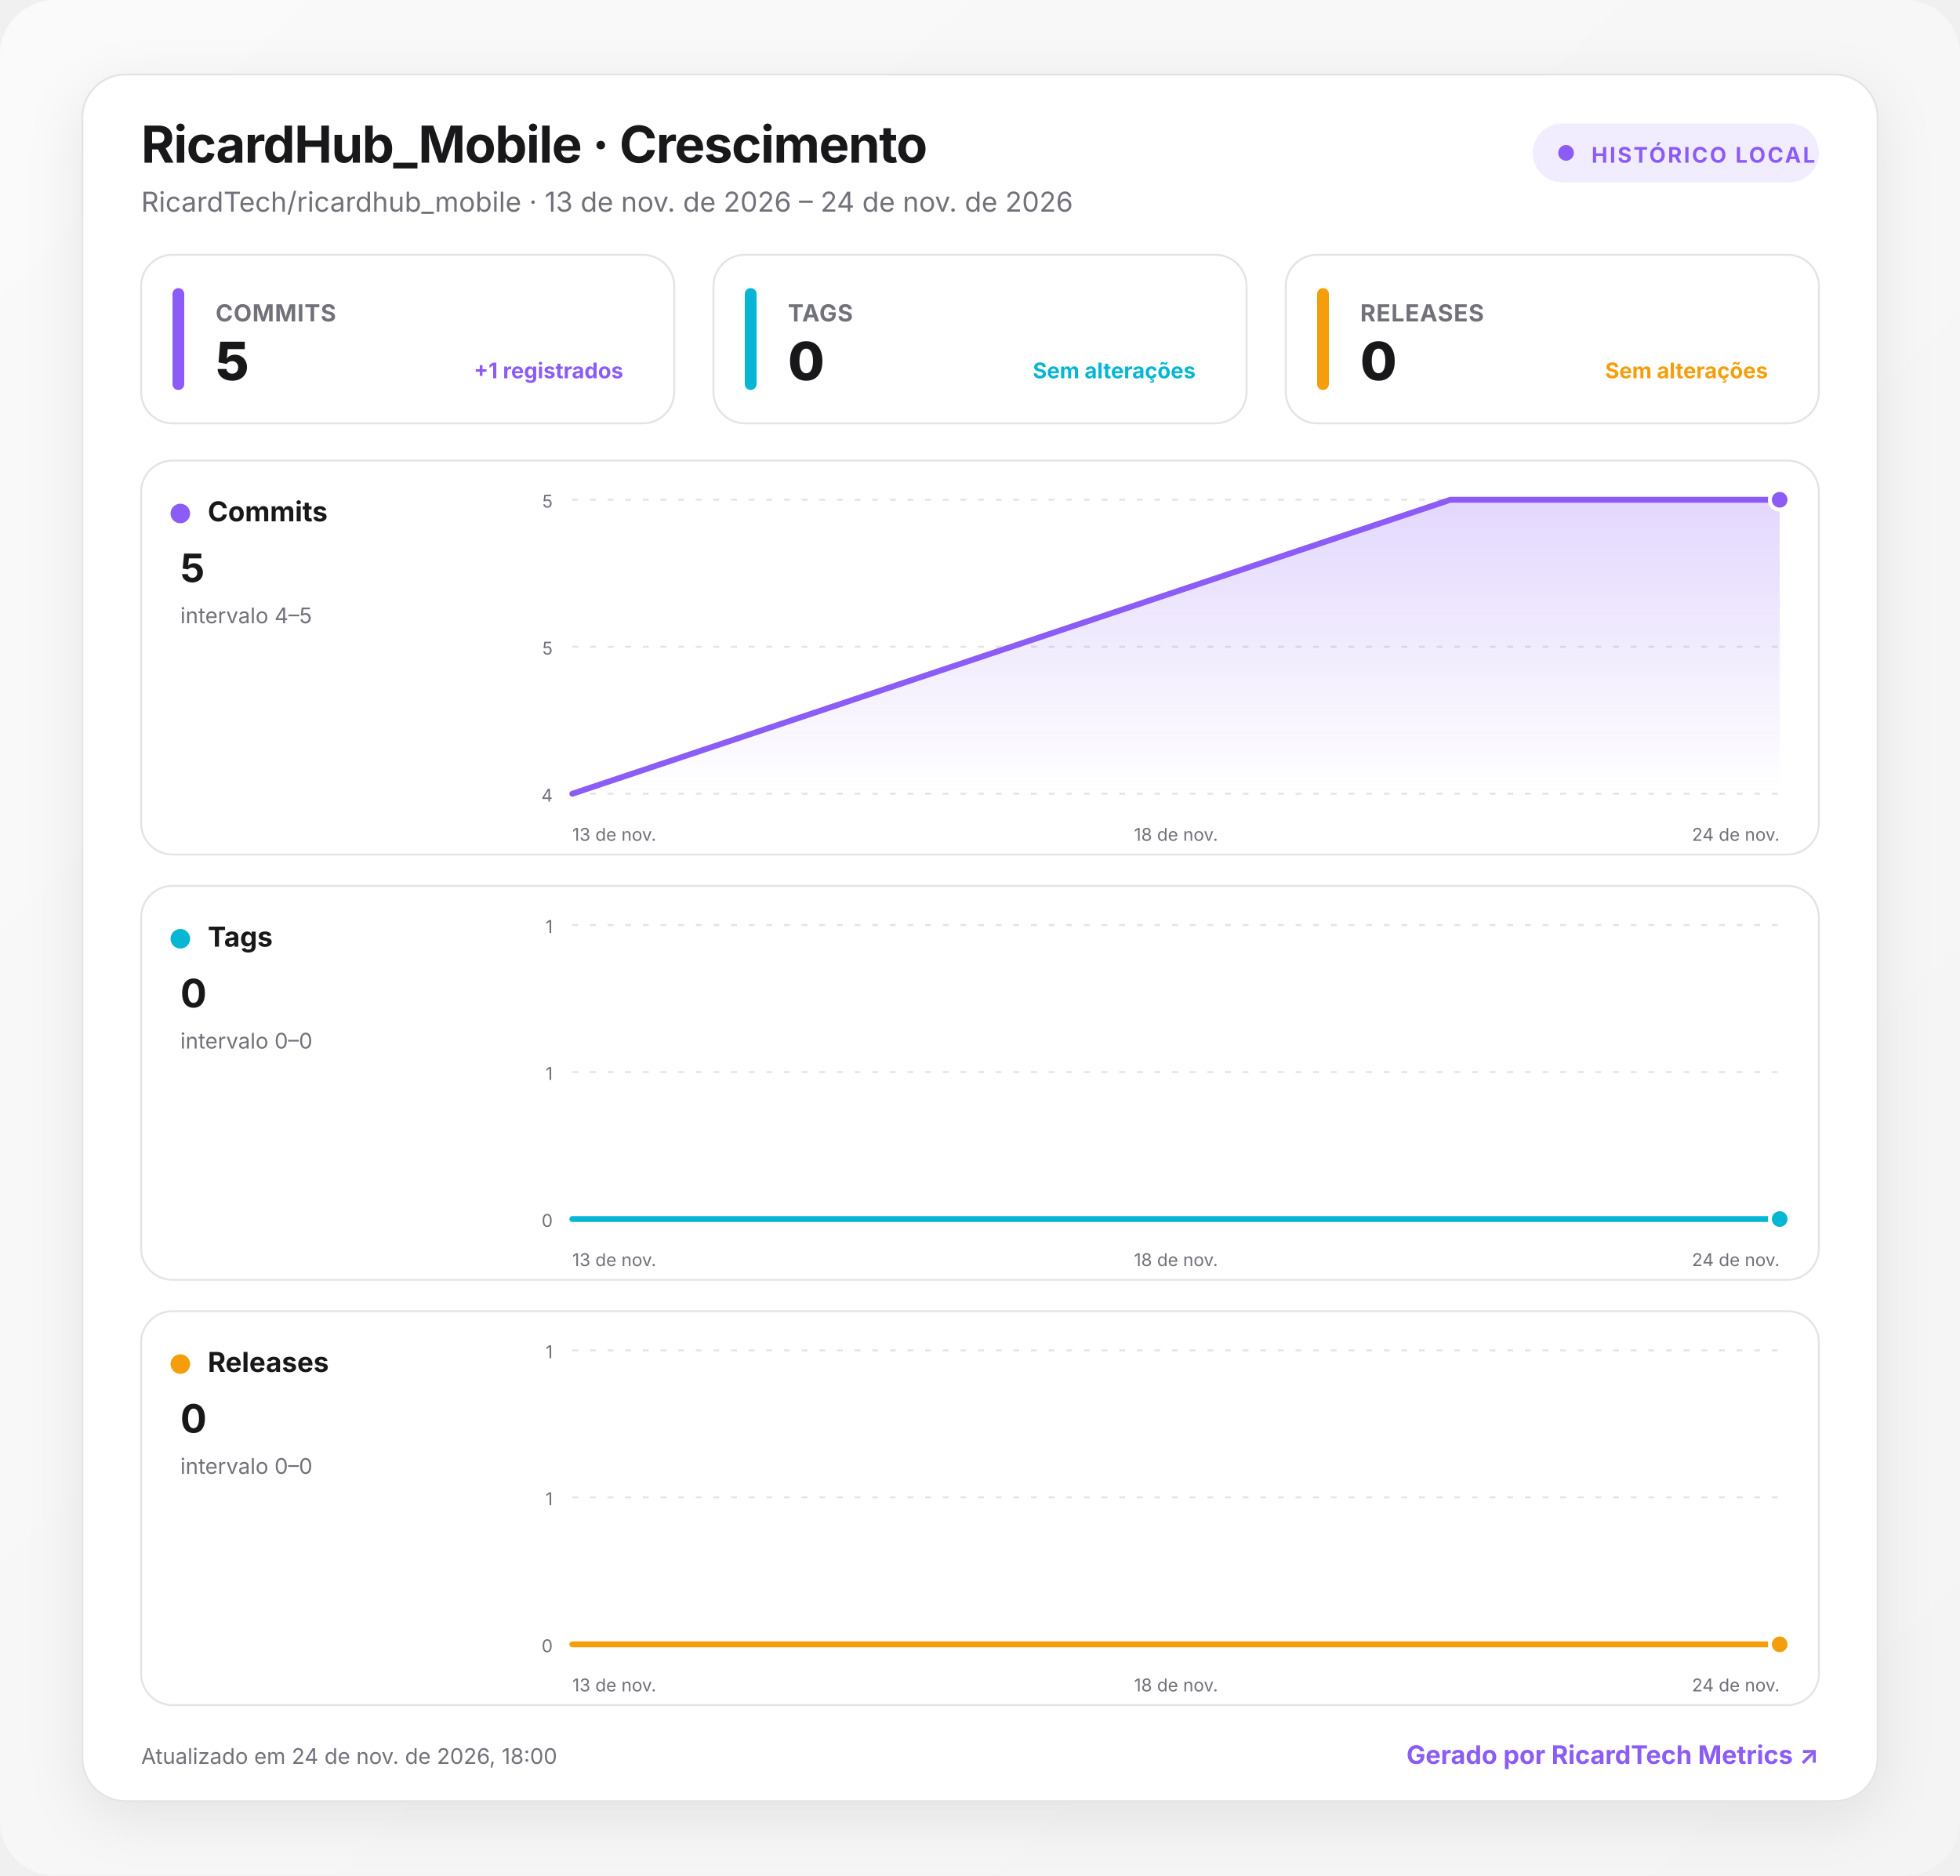
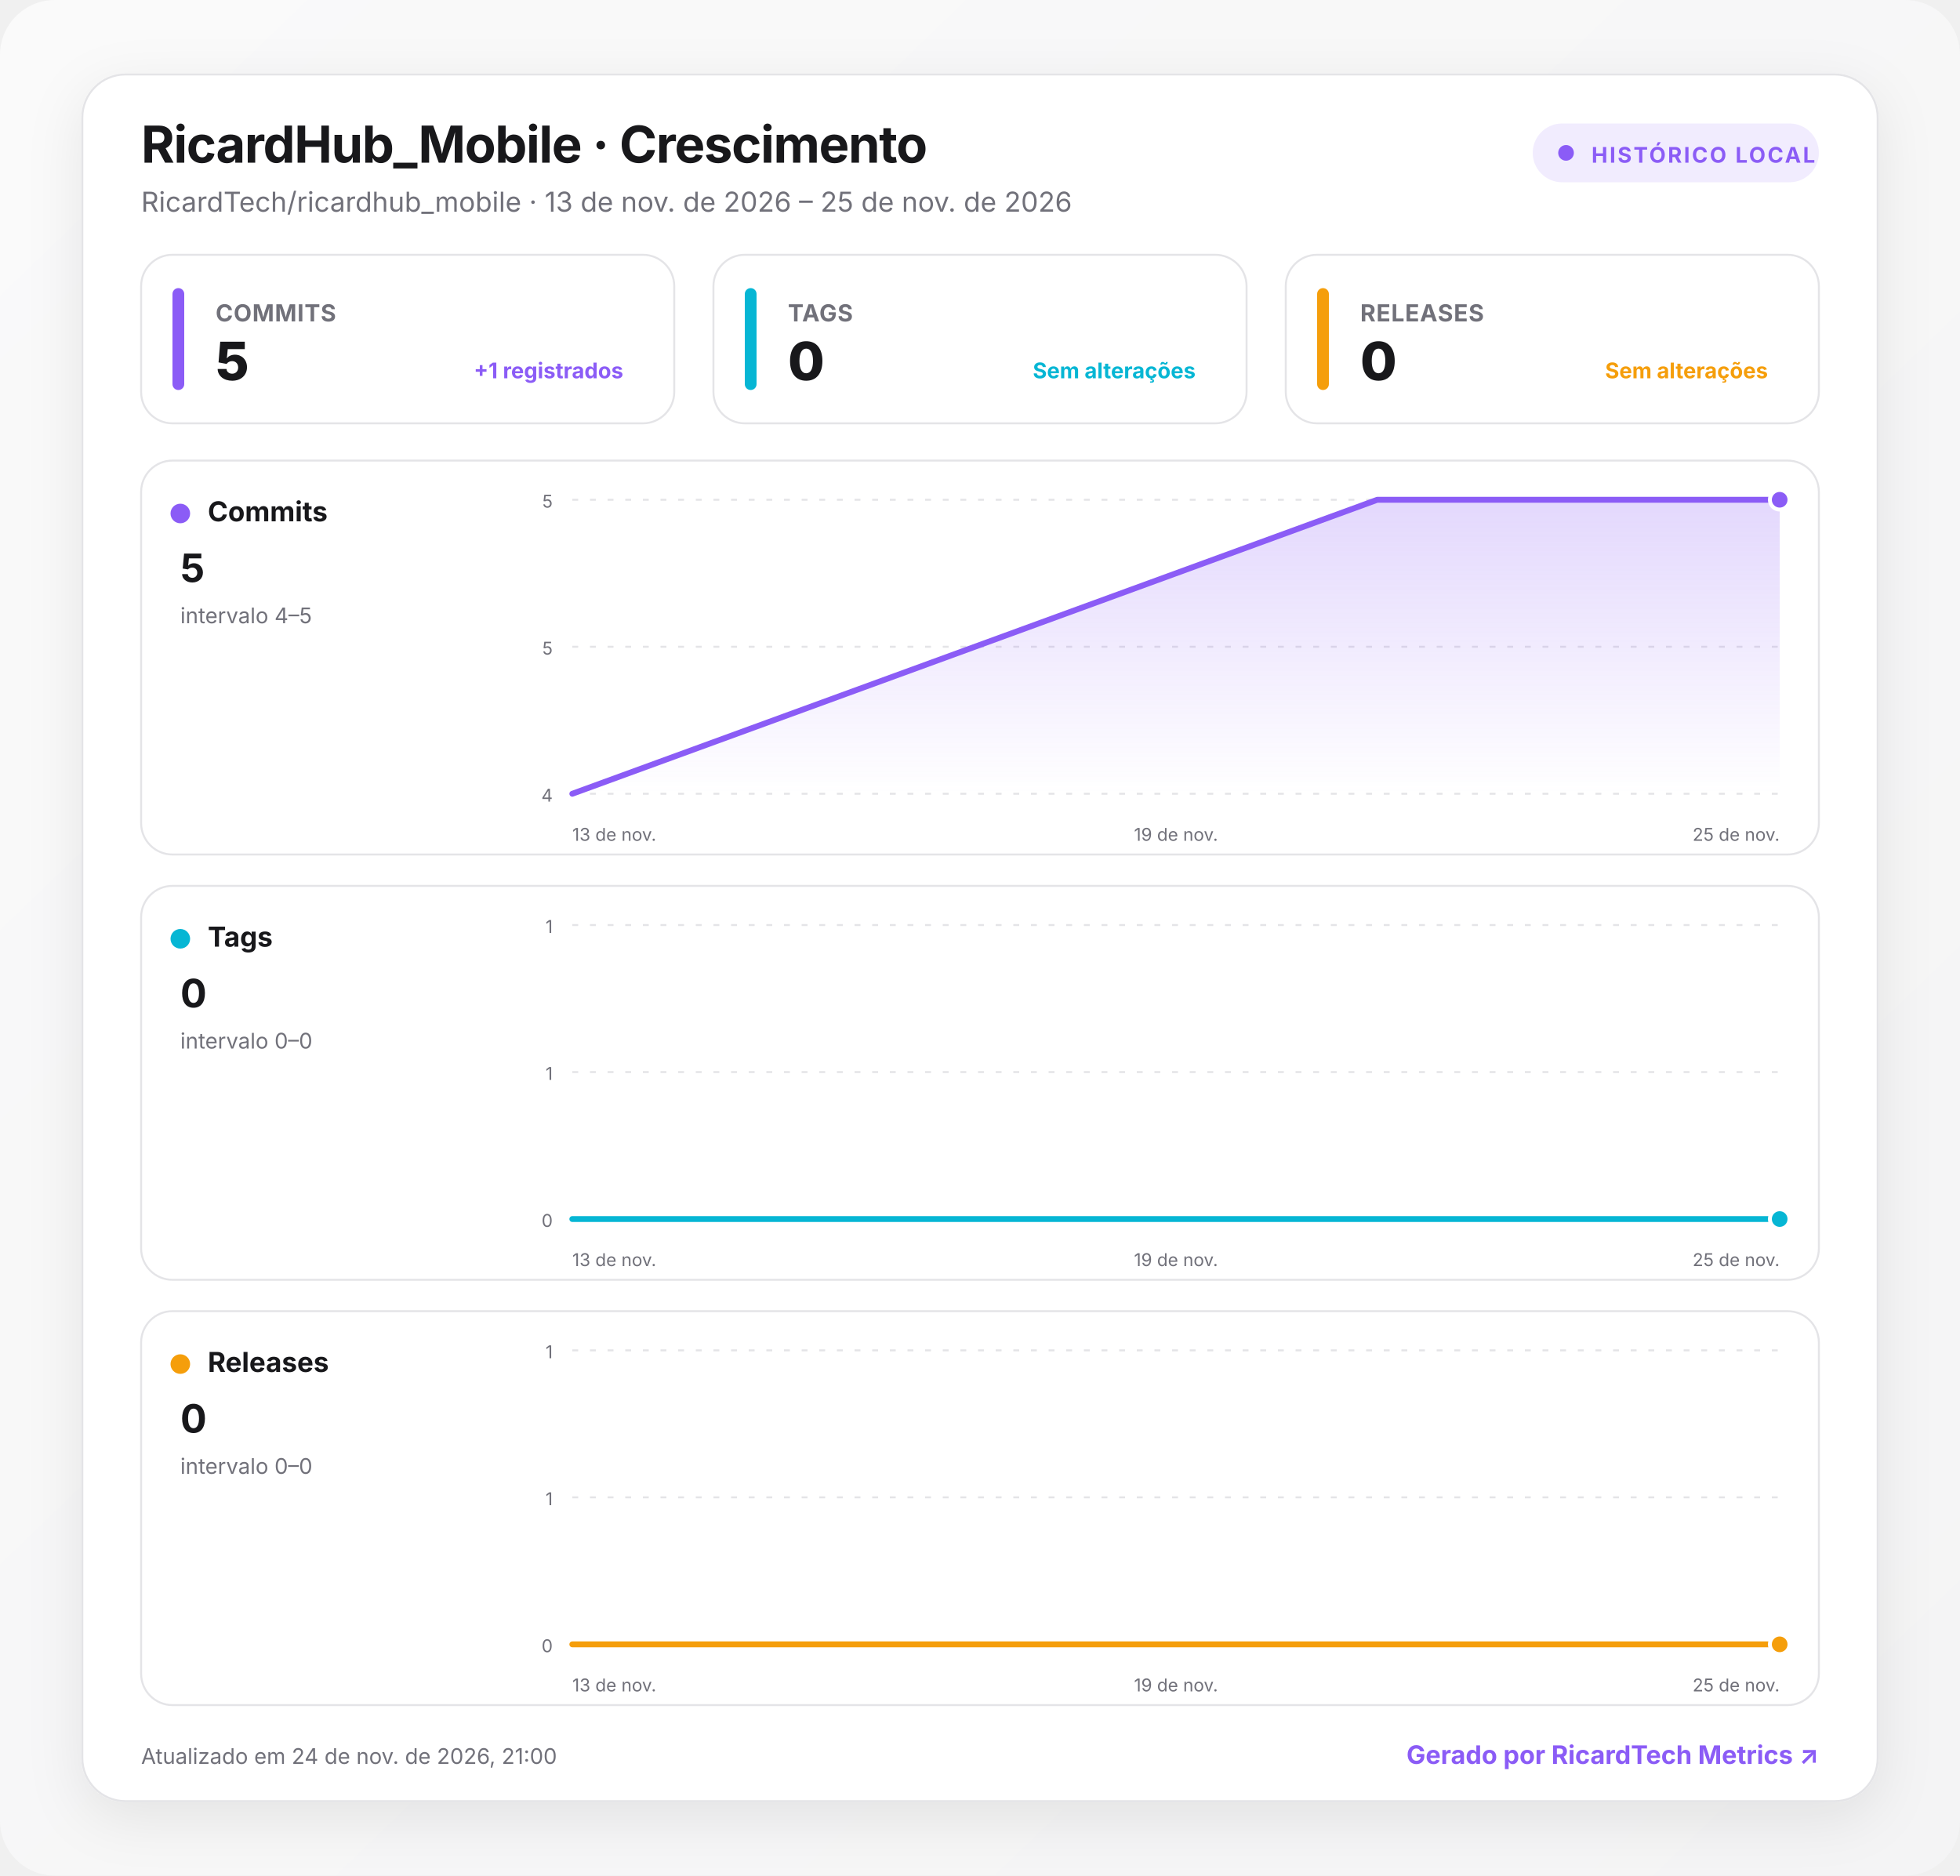
<svg xmlns="http://www.w3.org/2000/svg" width="1000" height="957" viewBox="0 0 1000 957" role="img" aria-labelledby="title desc">
  <defs>
    <linearGradient id="background" x1="0" y1="0" x2="1" y2="1">
      <stop offset="0" stop-color="#fafafa" />
      <stop offset="1" stop-color="#f4f4f5" />
    </linearGradient>
    <linearGradient id="fill-commits" x1="0" y1="0" x2="0" y2="1">
      <stop offset="0" stop-color="#8b5cf6" stop-opacity=".24" />
      <stop offset="1" stop-color="#8b5cf6" stop-opacity="0" />
    </linearGradient>
    <linearGradient id="fill-tags" x1="0" y1="0" x2="0" y2="1">
      <stop offset="0" stop-color="#06b6d4" stop-opacity=".24" />
      <stop offset="1" stop-color="#06b6d4" stop-opacity="0" />
    </linearGradient>
    <linearGradient id="fill-releases" x1="0" y1="0" x2="0" y2="1">
      <stop offset="0" stop-color="#f59e0b" stop-opacity=".24" />
      <stop offset="1" stop-color="#f59e0b" stop-opacity="0" />
    </linearGradient>
    <filter id="shadow" x="-10%" y="-10%" width="120%" height="130%">
      <feDropShadow dx="0" dy="8" stdDeviation="14" flood-color="#18181b" flood-opacity=".08" />
    </filter>
    <style>
      :root { color-scheme: light dark; }
      .bg { fill: url(#background); }
      .surface { fill: #ffffff; stroke: #e4e4e7; }
      .panel { fill: #ffffff; stroke: #e4e4e7; }
      .primary { fill: #18181b; }
      .secondary { fill: #71717a; }
      .grid { stroke: #e4e4e7; }
      text { font-family: Inter, ui-sans-serif, system-ui, -apple-system, BlinkMacSystemFont, "Segoe UI", Roboto, sans-serif; }
      @media (prefers-color-scheme: dark) {
        .bg { fill: #09090b; }
        .surface, .panel { fill: #111113; stroke: #27272a; }
        .primary { fill: #fafafa; }
        .secondary { fill: #a1a1aa; }
        .grid { stroke: #27272a; }
      }
    </style>
  </defs>
  <rect class="bg" width="1000" height="957" rx="28" />
  <g transform="translate(42 38)">
    <rect x="0" y="0" width="916" height="881" rx="22" class="surface" filter="url(#shadow)" />
    <text x="30" y="45" class="primary" font-size="26" font-weight="750" letter-spacing="-.5">RicardHub_Mobile · Crescimento</text>
-     <text x="30" y="70" class="secondary" font-size="14">RicardTech/ricardhub_mobile · 13 de nov. de 2026 – 24 de nov. de 2026</text>
+     <text x="30" y="70" class="secondary" font-size="14">RicardTech/ricardhub_mobile · 13 de nov. de 2026 – 25 de nov. de 2026</text>
    <g transform="translate(740 25)">
      <rect width="146" height="30" rx="15" fill="#8b5cf6" fill-opacity=".12" />
      <circle cx="17" cy="15" r="4" fill="#8b5cf6" />
      <text x="30" y="20" fill="#8b5cf6" font-size="11" font-weight="700" letter-spacing="1">HISTÓRICO LOCAL</text>
    </g>
    <g transform="translate(30 92)">
      <rect width="272" height="86" rx="16" class="panel" />
      <rect x="16" y="17" width="6" height="52" rx="3" fill="#8b5cf6" />
      <text x="38" y="34" class="secondary" font-size="12" font-weight="650" letter-spacing=".3">COMMITS</text>
      <text x="38" y="64" class="primary" font-size="27" font-weight="760" letter-spacing="-.5">5</text>
      <text x="246" y="63" text-anchor="end" fill="#8b5cf6" font-size="11" font-weight="650">+1 registrados</text>
    </g>
    <g transform="translate(322 92)">
      <rect width="272" height="86" rx="16" class="panel" />
      <rect x="16" y="17" width="6" height="52" rx="3" fill="#06b6d4" />
      <text x="38" y="34" class="secondary" font-size="12" font-weight="650" letter-spacing=".3">TAGS</text>
      <text x="38" y="64" class="primary" font-size="27" font-weight="760" letter-spacing="-.5">0</text>
      <text x="246" y="63" text-anchor="end" fill="#06b6d4" font-size="11" font-weight="650">Sem alterações</text>
    </g>
    <g transform="translate(614 92)">
      <rect width="272" height="86" rx="16" class="panel" />
      <rect x="16" y="17" width="6" height="52" rx="3" fill="#f59e0b" />
      <text x="38" y="34" class="secondary" font-size="12" font-weight="650" letter-spacing=".3">RELEASES</text>
      <text x="38" y="64" class="primary" font-size="27" font-weight="760" letter-spacing="-.5">0</text>
      <text x="246" y="63" text-anchor="end" fill="#f59e0b" font-size="11" font-weight="650">Sem alterações</text>
    </g>
    <g transform="translate(30 197)">
      <rect width="856" height="201" rx="16" class="panel" />
      <circle cx="20" cy="27" r="5" fill="#8b5cf6" />
      <text x="34" y="31" class="primary" font-size="14" font-weight="700">Commits</text>
      <text x="20" y="62" class="primary" font-size="20" font-weight="750">5</text>
      <text x="20" y="83" class="secondary" font-size="11">intervalo 4–5</text>
      <line x1="220" x2="836" y1="20" y2="20" class="grid" stroke-width="1" stroke-dasharray="3 6" />
      <text x="210" y="24" text-anchor="end" class="secondary" font-size="9">5</text>
      <line x1="220" x2="836" y1="95" y2="95" class="grid" stroke-width="1" stroke-dasharray="3 6" />
      <text x="210" y="99" text-anchor="end" class="secondary" font-size="9">5</text>
      <line x1="220" x2="836" y1="170" y2="170" class="grid" stroke-width="1" stroke-dasharray="3 6" />
      <text x="210" y="174" text-anchor="end" class="secondary" font-size="9">4</text>
-       <path d="M220 170 L668 20 L836 20 L836 170 L220 170 Z" fill="url(#fill-commits)" />
-       <path d="M220 170 L668 20 L836 20" fill="none" stroke="#8b5cf6" stroke-width="3" stroke-linecap="round" stroke-linejoin="round" />
+       <path d="M220 170 L630.7 20 L836 20 L836 170 L220 170 Z" fill="url(#fill-commits)" />
+       <path d="M220 170 L630.7 20 L836 20" fill="none" stroke="#8b5cf6" stroke-width="3" stroke-linecap="round" stroke-linejoin="round" />
      <circle cx="836" cy="20" r="5" fill="#8b5cf6" stroke="#fff" stroke-width="2" />
      <text x="220" y="194" text-anchor="start" class="secondary" font-size="9">13 de nov.</text>
-       <text x="528" y="194" text-anchor="middle" class="secondary" font-size="9">18 de nov.</text>
-       <text x="836" y="194" text-anchor="end" class="secondary" font-size="9">24 de nov.</text>
+       <text x="528" y="194" text-anchor="middle" class="secondary" font-size="9">19 de nov.</text>
+       <text x="836" y="194" text-anchor="end" class="secondary" font-size="9">25 de nov.</text>
    </g>
    <g transform="translate(30 414)">
      <rect width="856" height="201" rx="16" class="panel" />
      <circle cx="20" cy="27" r="5" fill="#06b6d4" />
      <text x="34" y="31" class="primary" font-size="14" font-weight="700">Tags</text>
      <text x="20" y="62" class="primary" font-size="20" font-weight="750">0</text>
      <text x="20" y="83" class="secondary" font-size="11">intervalo 0–0</text>
      <line x1="220" x2="836" y1="20" y2="20" class="grid" stroke-width="1" stroke-dasharray="3 6" />
      <text x="210" y="24" text-anchor="end" class="secondary" font-size="9">1</text>
      <line x1="220" x2="836" y1="95" y2="95" class="grid" stroke-width="1" stroke-dasharray="3 6" />
      <text x="210" y="99" text-anchor="end" class="secondary" font-size="9">1</text>
      <line x1="220" x2="836" y1="170" y2="170" class="grid" stroke-width="1" stroke-dasharray="3 6" />
      <text x="210" y="174" text-anchor="end" class="secondary" font-size="9">0</text>
-       <path d="M220 170 L668 170 L836 170 L836 170 L220 170 Z" fill="url(#fill-tags)" />
-       <path d="M220 170 L668 170 L836 170" fill="none" stroke="#06b6d4" stroke-width="3" stroke-linecap="round" stroke-linejoin="round" />
+       <path d="M220 170 L630.7 170 L836 170 L836 170 L220 170 Z" fill="url(#fill-tags)" />
+       <path d="M220 170 L630.7 170 L836 170" fill="none" stroke="#06b6d4" stroke-width="3" stroke-linecap="round" stroke-linejoin="round" />
      <circle cx="836" cy="170" r="5" fill="#06b6d4" stroke="#fff" stroke-width="2" />
      <text x="220" y="194" text-anchor="start" class="secondary" font-size="9">13 de nov.</text>
-       <text x="528" y="194" text-anchor="middle" class="secondary" font-size="9">18 de nov.</text>
-       <text x="836" y="194" text-anchor="end" class="secondary" font-size="9">24 de nov.</text>
+       <text x="528" y="194" text-anchor="middle" class="secondary" font-size="9">19 de nov.</text>
+       <text x="836" y="194" text-anchor="end" class="secondary" font-size="9">25 de nov.</text>
    </g>
    <g transform="translate(30 631)">
      <rect width="856" height="201" rx="16" class="panel" />
      <circle cx="20" cy="27" r="5" fill="#f59e0b" />
      <text x="34" y="31" class="primary" font-size="14" font-weight="700">Releases</text>
      <text x="20" y="62" class="primary" font-size="20" font-weight="750">0</text>
      <text x="20" y="83" class="secondary" font-size="11">intervalo 0–0</text>
      <line x1="220" x2="836" y1="20" y2="20" class="grid" stroke-width="1" stroke-dasharray="3 6" />
      <text x="210" y="24" text-anchor="end" class="secondary" font-size="9">1</text>
      <line x1="220" x2="836" y1="95" y2="95" class="grid" stroke-width="1" stroke-dasharray="3 6" />
      <text x="210" y="99" text-anchor="end" class="secondary" font-size="9">1</text>
      <line x1="220" x2="836" y1="170" y2="170" class="grid" stroke-width="1" stroke-dasharray="3 6" />
      <text x="210" y="174" text-anchor="end" class="secondary" font-size="9">0</text>
-       <path d="M220 170 L668 170 L836 170 L836 170 L220 170 Z" fill="url(#fill-releases)" />
-       <path d="M220 170 L668 170 L836 170" fill="none" stroke="#f59e0b" stroke-width="3" stroke-linecap="round" stroke-linejoin="round" />
+       <path d="M220 170 L630.7 170 L836 170 L836 170 L220 170 Z" fill="url(#fill-releases)" />
+       <path d="M220 170 L630.7 170 L836 170" fill="none" stroke="#f59e0b" stroke-width="3" stroke-linecap="round" stroke-linejoin="round" />
      <circle cx="836" cy="170" r="5" fill="#f59e0b" stroke="#fff" stroke-width="2" />
      <text x="220" y="194" text-anchor="start" class="secondary" font-size="9">13 de nov.</text>
-       <text x="528" y="194" text-anchor="middle" class="secondary" font-size="9">18 de nov.</text>
-       <text x="836" y="194" text-anchor="end" class="secondary" font-size="9">24 de nov.</text>
+       <text x="528" y="194" text-anchor="middle" class="secondary" font-size="9">19 de nov.</text>
+       <text x="836" y="194" text-anchor="end" class="secondary" font-size="9">25 de nov.</text>
    </g>
-     <text x="30" y="862" class="secondary" font-size="11">Atualizado em 24 de nov. de 2026, 18:00</text>
+     <text x="30" y="862" class="secondary" font-size="11">Atualizado em 24 de nov. de 2026, 21:00</text>
    <a href="https://git.ricardtech.top/RicardTech/ricardtech-metrics" target="_blank" aria-label="Abrir projeto RicardTech Metrics">
      <text x="886" y="862" fill="#8b5cf6" text-anchor="end" font-size="13" font-weight="700">Gerado por RicardTech Metrics ↗</text>
    </a>
  </g>
</svg>
